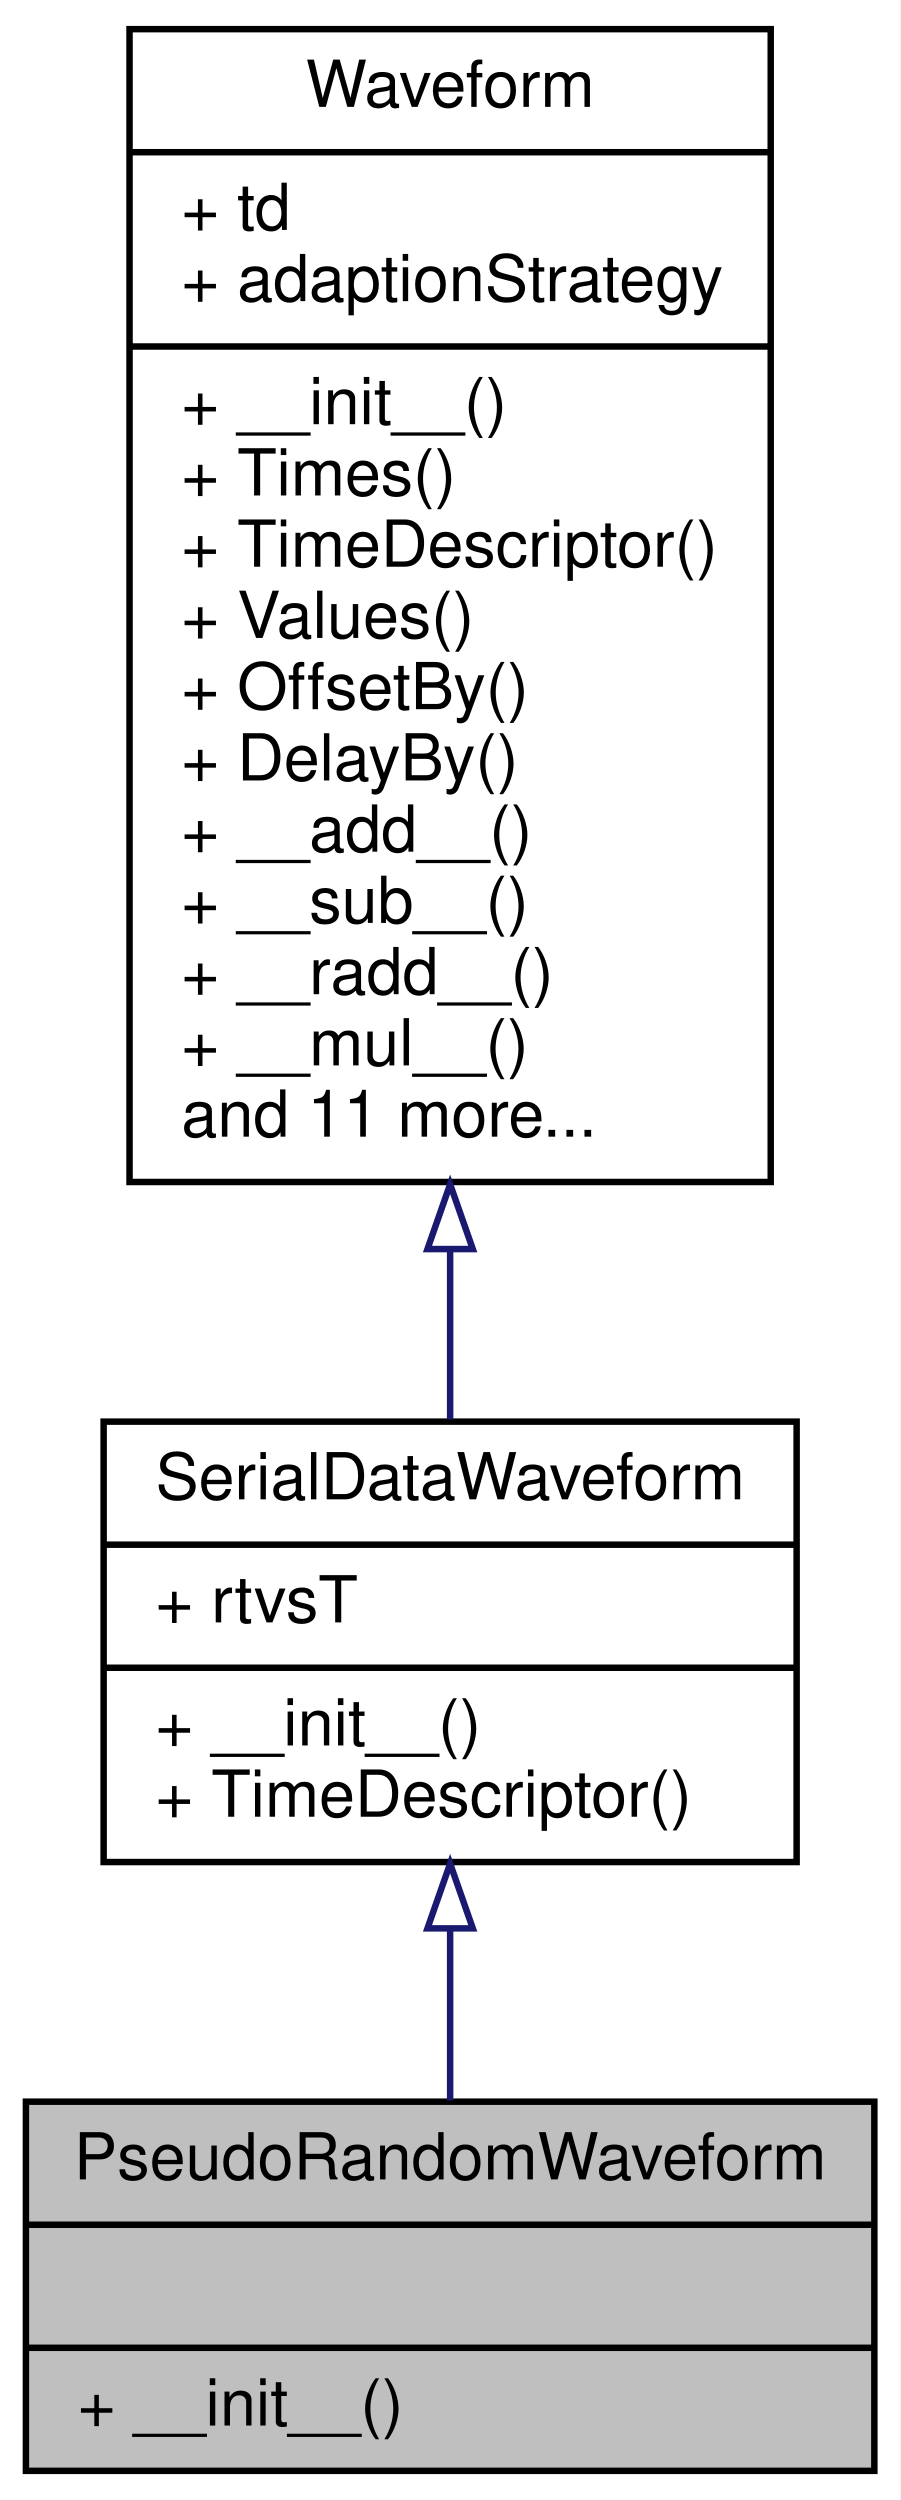
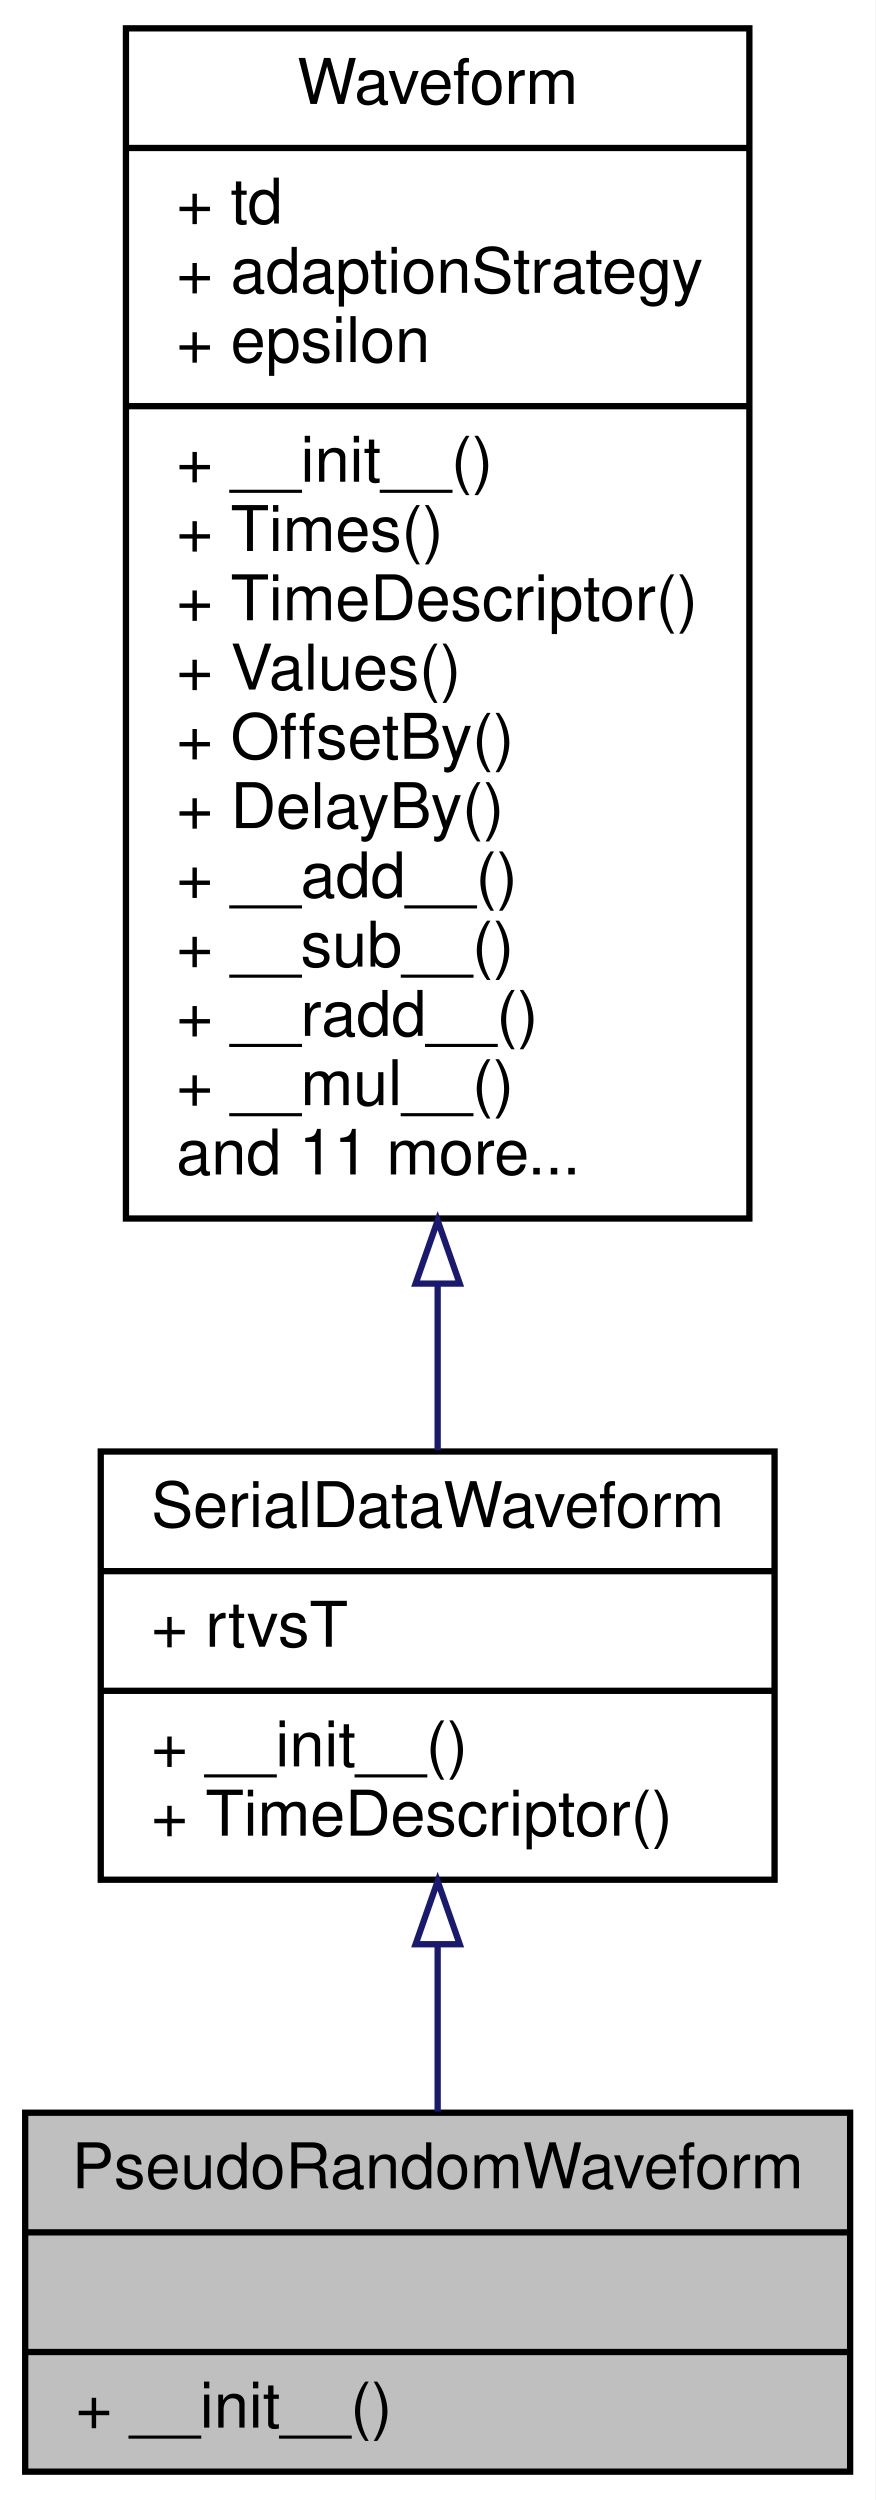
- <svg xmlns="http://www.w3.org/2000/svg" xmlns:xlink="http://www.w3.org/1999/xlink" width="139pt" height="386pt" viewBox="0.00 0.00 139.00 386.00">
-   <g id="graph0" class="graph" transform="scale(1 1) rotate(0) translate(4 382)">
-     <polygon fill="#ffffff" stroke="transparent" points="-4,4 -4,-382 135,-382 135,4 -4,4" />
+ <svg xmlns="http://www.w3.org/2000/svg" xmlns:xlink="http://www.w3.org/1999/xlink" width="139pt" height="397pt" viewBox="0.00 0.00 139.00 397.00">
+   <g id="graph0" class="graph" transform="scale(1 1) rotate(0) translate(4 393)">
+     <polygon fill="#ffffff" stroke="transparent" points="-4,4 -4,-393 135,-393 135,4 -4,4" />
    <g id="node1" class="node">
      <polygon fill="#bfbfbf" stroke="#000000" points="0,-.5 0,-57.5 131,-57.5 131,-.5 0,-.5" />
      <text text-anchor="middle" x="65.5" y="-45.5" font-family="Helvetica,sans-Serif" font-size="10.00" fill="#000000">PseudoRandomWaveform</text>
      <polyline fill="none" stroke="#000000" points="0,-38.5 131,-38.5 " />
      <text text-anchor="middle" x="65.5" y="-26.5" font-family="Helvetica,sans-Serif" font-size="10.00" fill="#000000"> </text>
      <polyline fill="none" stroke="#000000" points="0,-19.5 131,-19.5 " />
      <text text-anchor="start" x="8" y="-7.5" font-family="Helvetica,sans-Serif" font-size="10.00" fill="#000000">+ __init__()</text>
    </g>
    <g id="node2" class="node">
      <g id="a_node2">
        <a xlink:href="classSignalIntegrity_1_1Lib_1_1Prbs_1_1SerialDataWaveform_1_1SerialDataWaveform.xhtml" target="_top" xlink:title="a serial data NRZ waveform ">
          <polygon fill="#ffffff" stroke="#000000" points="12,-94.5 12,-162.5 119,-162.5 119,-94.5 12,-94.5" />
          <text text-anchor="middle" x="65.5" y="-150.5" font-family="Helvetica,sans-Serif" font-size="10.00" fill="#000000">SerialDataWaveform</text>
          <polyline fill="none" stroke="#000000" points="12,-143.5 119,-143.5 " />
          <text text-anchor="start" x="20" y="-131.5" font-family="Helvetica,sans-Serif" font-size="10.00" fill="#000000">+ rtvsT</text>
          <polyline fill="none" stroke="#000000" points="12,-124.5 119,-124.5 " />
          <text text-anchor="start" x="20" y="-112.5" font-family="Helvetica,sans-Serif" font-size="10.00" fill="#000000">+ __init__()</text>
          <text text-anchor="start" x="20" y="-101.5" font-family="Helvetica,sans-Serif" font-size="10.00" fill="#000000">+ TimeDescriptor()</text>
        </a>
      </g>
    </g>
    <g id="edge1" class="edge">
      <path fill="none" stroke="#191970" d="M65.5,-84.25C65.5,-75.237 65.5,-65.981 65.5,-57.684" />
      <polygon fill="none" stroke="#191970" points="62,-84.258 65.5,-94.258 69,-84.258 62,-84.258" />
    </g>
    <g id="node3" class="node">
      <g id="a_node3">
        <a xlink:href="classSignalIntegrity_1_1Lib_1_1TimeDomain_1_1Waveform_1_1Waveform_1_1Waveform.xhtml" target="_top" xlink:title="base class for all waveforms ">
-           <polygon fill="#ffffff" stroke="#000000" points="16,-199.5 16,-377.5 115,-377.5 115,-199.5 16,-199.5" />
-           <text text-anchor="middle" x="65.5" y="-365.5" font-family="Helvetica,sans-Serif" font-size="10.00" fill="#000000">Waveform</text>
-           <polyline fill="none" stroke="#000000" points="16,-358.5 115,-358.5 " />
-           <text text-anchor="start" x="24" y="-346.5" font-family="Helvetica,sans-Serif" font-size="10.00" fill="#000000">+ td</text>
-           <text text-anchor="start" x="24" y="-335.5" font-family="Helvetica,sans-Serif" font-size="10.00" fill="#000000">+ adaptionStrategy</text>
+           <polygon fill="#ffffff" stroke="#000000" points="16,-199.5 16,-388.5 115,-388.5 115,-199.5 16,-199.5" />
+           <text text-anchor="middle" x="65.5" y="-376.5" font-family="Helvetica,sans-Serif" font-size="10.00" fill="#000000">Waveform</text>
+           <polyline fill="none" stroke="#000000" points="16,-369.5 115,-369.5 " />
+           <text text-anchor="start" x="24" y="-357.5" font-family="Helvetica,sans-Serif" font-size="10.00" fill="#000000">+ td</text>
+           <text text-anchor="start" x="24" y="-346.5" font-family="Helvetica,sans-Serif" font-size="10.00" fill="#000000">+ adaptionStrategy</text>
+           <text text-anchor="start" x="24" y="-335.5" font-family="Helvetica,sans-Serif" font-size="10.00" fill="#000000">+ epsilon</text>
          <polyline fill="none" stroke="#000000" points="16,-328.5 115,-328.5 " />
          <text text-anchor="start" x="24" y="-316.5" font-family="Helvetica,sans-Serif" font-size="10.00" fill="#000000">+ __init__()</text>
          <text text-anchor="start" x="24" y="-305.5" font-family="Helvetica,sans-Serif" font-size="10.00" fill="#000000">+ Times()</text>
          <text text-anchor="start" x="24" y="-294.5" font-family="Helvetica,sans-Serif" font-size="10.00" fill="#000000">+ TimeDescriptor()</text>
          <text text-anchor="start" x="24" y="-283.5" font-family="Helvetica,sans-Serif" font-size="10.00" fill="#000000">+ Values()</text>
          <text text-anchor="start" x="24" y="-272.5" font-family="Helvetica,sans-Serif" font-size="10.00" fill="#000000">+ OffsetBy()</text>
          <text text-anchor="start" x="24" y="-261.5" font-family="Helvetica,sans-Serif" font-size="10.00" fill="#000000">+ DelayBy()</text>
          <text text-anchor="start" x="24" y="-250.5" font-family="Helvetica,sans-Serif" font-size="10.00" fill="#000000">+ __add__()</text>
          <text text-anchor="start" x="24" y="-239.5" font-family="Helvetica,sans-Serif" font-size="10.00" fill="#000000">+ __sub__()</text>
          <text text-anchor="start" x="24" y="-228.5" font-family="Helvetica,sans-Serif" font-size="10.00" fill="#000000">+ __radd__()</text>
          <text text-anchor="start" x="24" y="-217.5" font-family="Helvetica,sans-Serif" font-size="10.00" fill="#000000">+ __mul__()</text>
          <text text-anchor="start" x="24" y="-206.5" font-family="Helvetica,sans-Serif" font-size="10.00" fill="#000000">and 11 more...</text>
        </a>
      </g>
    </g>
    <g id="edge2" class="edge">
-       <path fill="none" stroke="#191970" d="M65.5,-188.971C65.5,-179.708 65.5,-170.816 65.5,-162.836" />
-       <polygon fill="none" stroke="#191970" points="62,-189.144 65.5,-199.144 69,-189.144 62,-189.144" />
+       <path fill="none" stroke="#191970" d="M65.5,-188.918C65.5,-179.598 65.5,-170.687 65.5,-162.707" />
+       <polygon fill="none" stroke="#191970" points="62,-189.167 65.5,-199.167 69,-189.167 62,-189.167" />
    </g>
  </g>
</svg>
